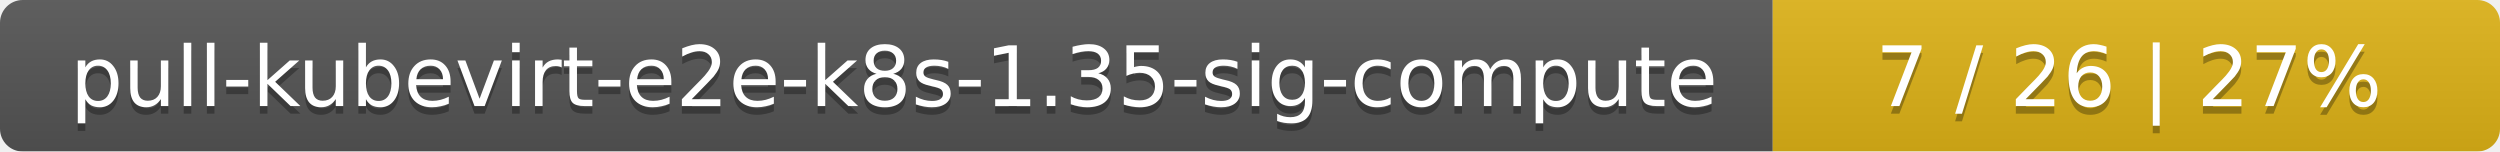
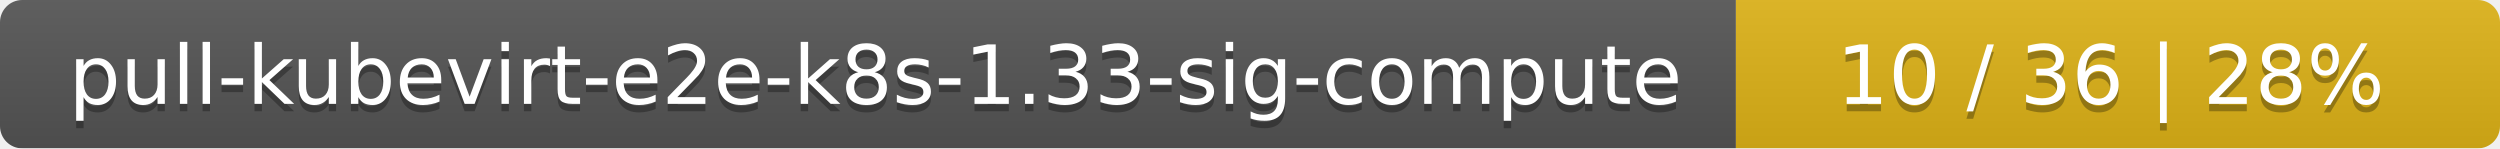
- <svg xmlns="http://www.w3.org/2000/svg" width="330" height="20">
+ <svg xmlns="http://www.w3.org/2000/svg" width="337" height="20">
  <linearGradient id="smooth" x2="0" y2="100%">
    <stop offset="0" stop-color="#bbb" stop-opacity=".1" />
    <stop offset="1" stop-opacity=".1" />
  </linearGradient>
  <mask id="round">
-     <rect width="330" height="20" rx="3" fill="#fff" />
+     <rect width="337" height="20" rx="3" fill="#fff" />
  </mask>
  <g mask="url(#round)">
    <rect width="234" height="20" fill="#555" />
-     <rect x="234" width="96" height="20" fill="#dfb317" />
-     <rect width="330" height="20" fill="url(#smooth)" />
+     <rect x="234" width="103" height="20" fill="#dfb317" />
+     <rect width="337" height="20" fill="url(#smooth)" />
  </g>
  <g fill="#fff" text-anchor="middle" font-family="DejaVu Sans,Verdana,Geneva,sans-serif" font-size="11">
-     <text x="118" y="15" fill="#010101" fill-opacity=".3">pull-kubevirt-e2e-k8s-1.35-sig-compute</text>
-     <text x="118" y="14">pull-kubevirt-e2e-k8s-1.35-sig-compute</text>
-     <text x="281" y="15" fill="#010101" fill-opacity=".3">7 / 26    |    27%</text>
-     <text x="281" y="14">7 / 26    |    27%</text>
+     <text x="118" y="15" fill="#010101" fill-opacity=".3">pull-kubevirt-e2e-k8s-1.33-sig-compute</text>
+     <text x="118" y="14">pull-kubevirt-e2e-k8s-1.33-sig-compute</text>
+     <text x="284.5" y="15" fill="#010101" fill-opacity=".3">10 / 36    |    28%</text>
+     <text x="284.5" y="14">10 / 36    |    28%</text>
  </g>
</svg>
